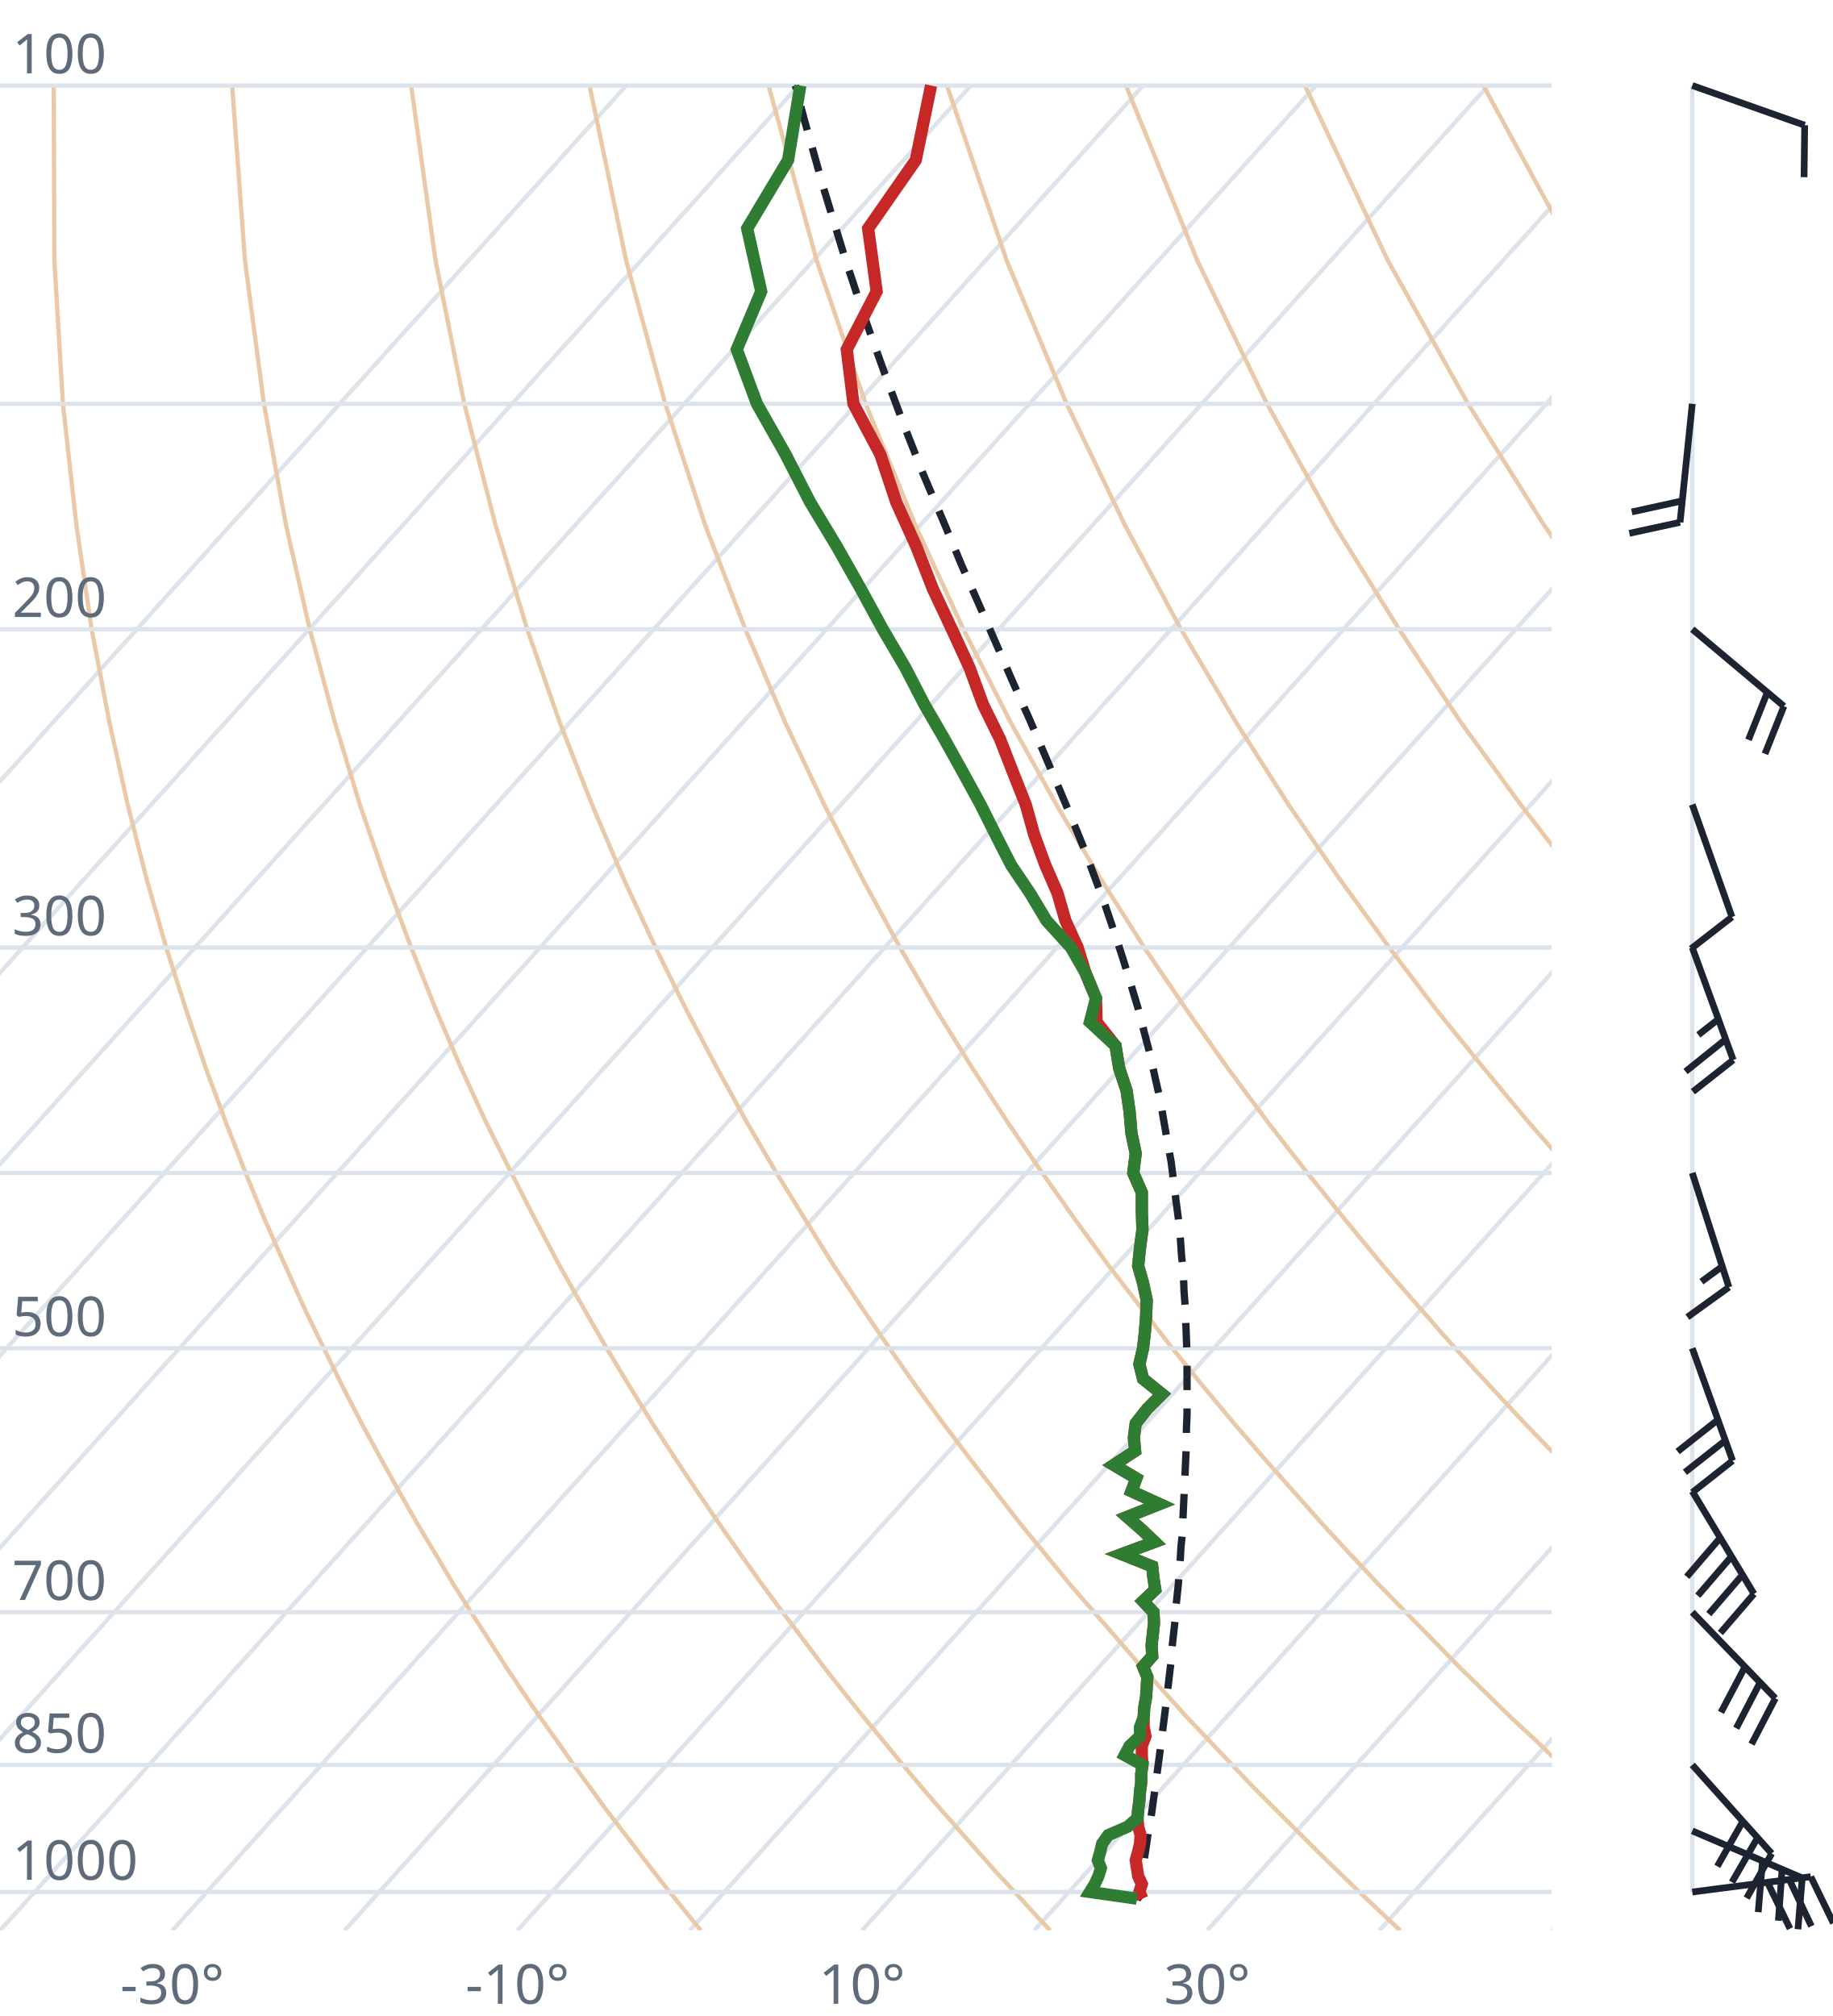
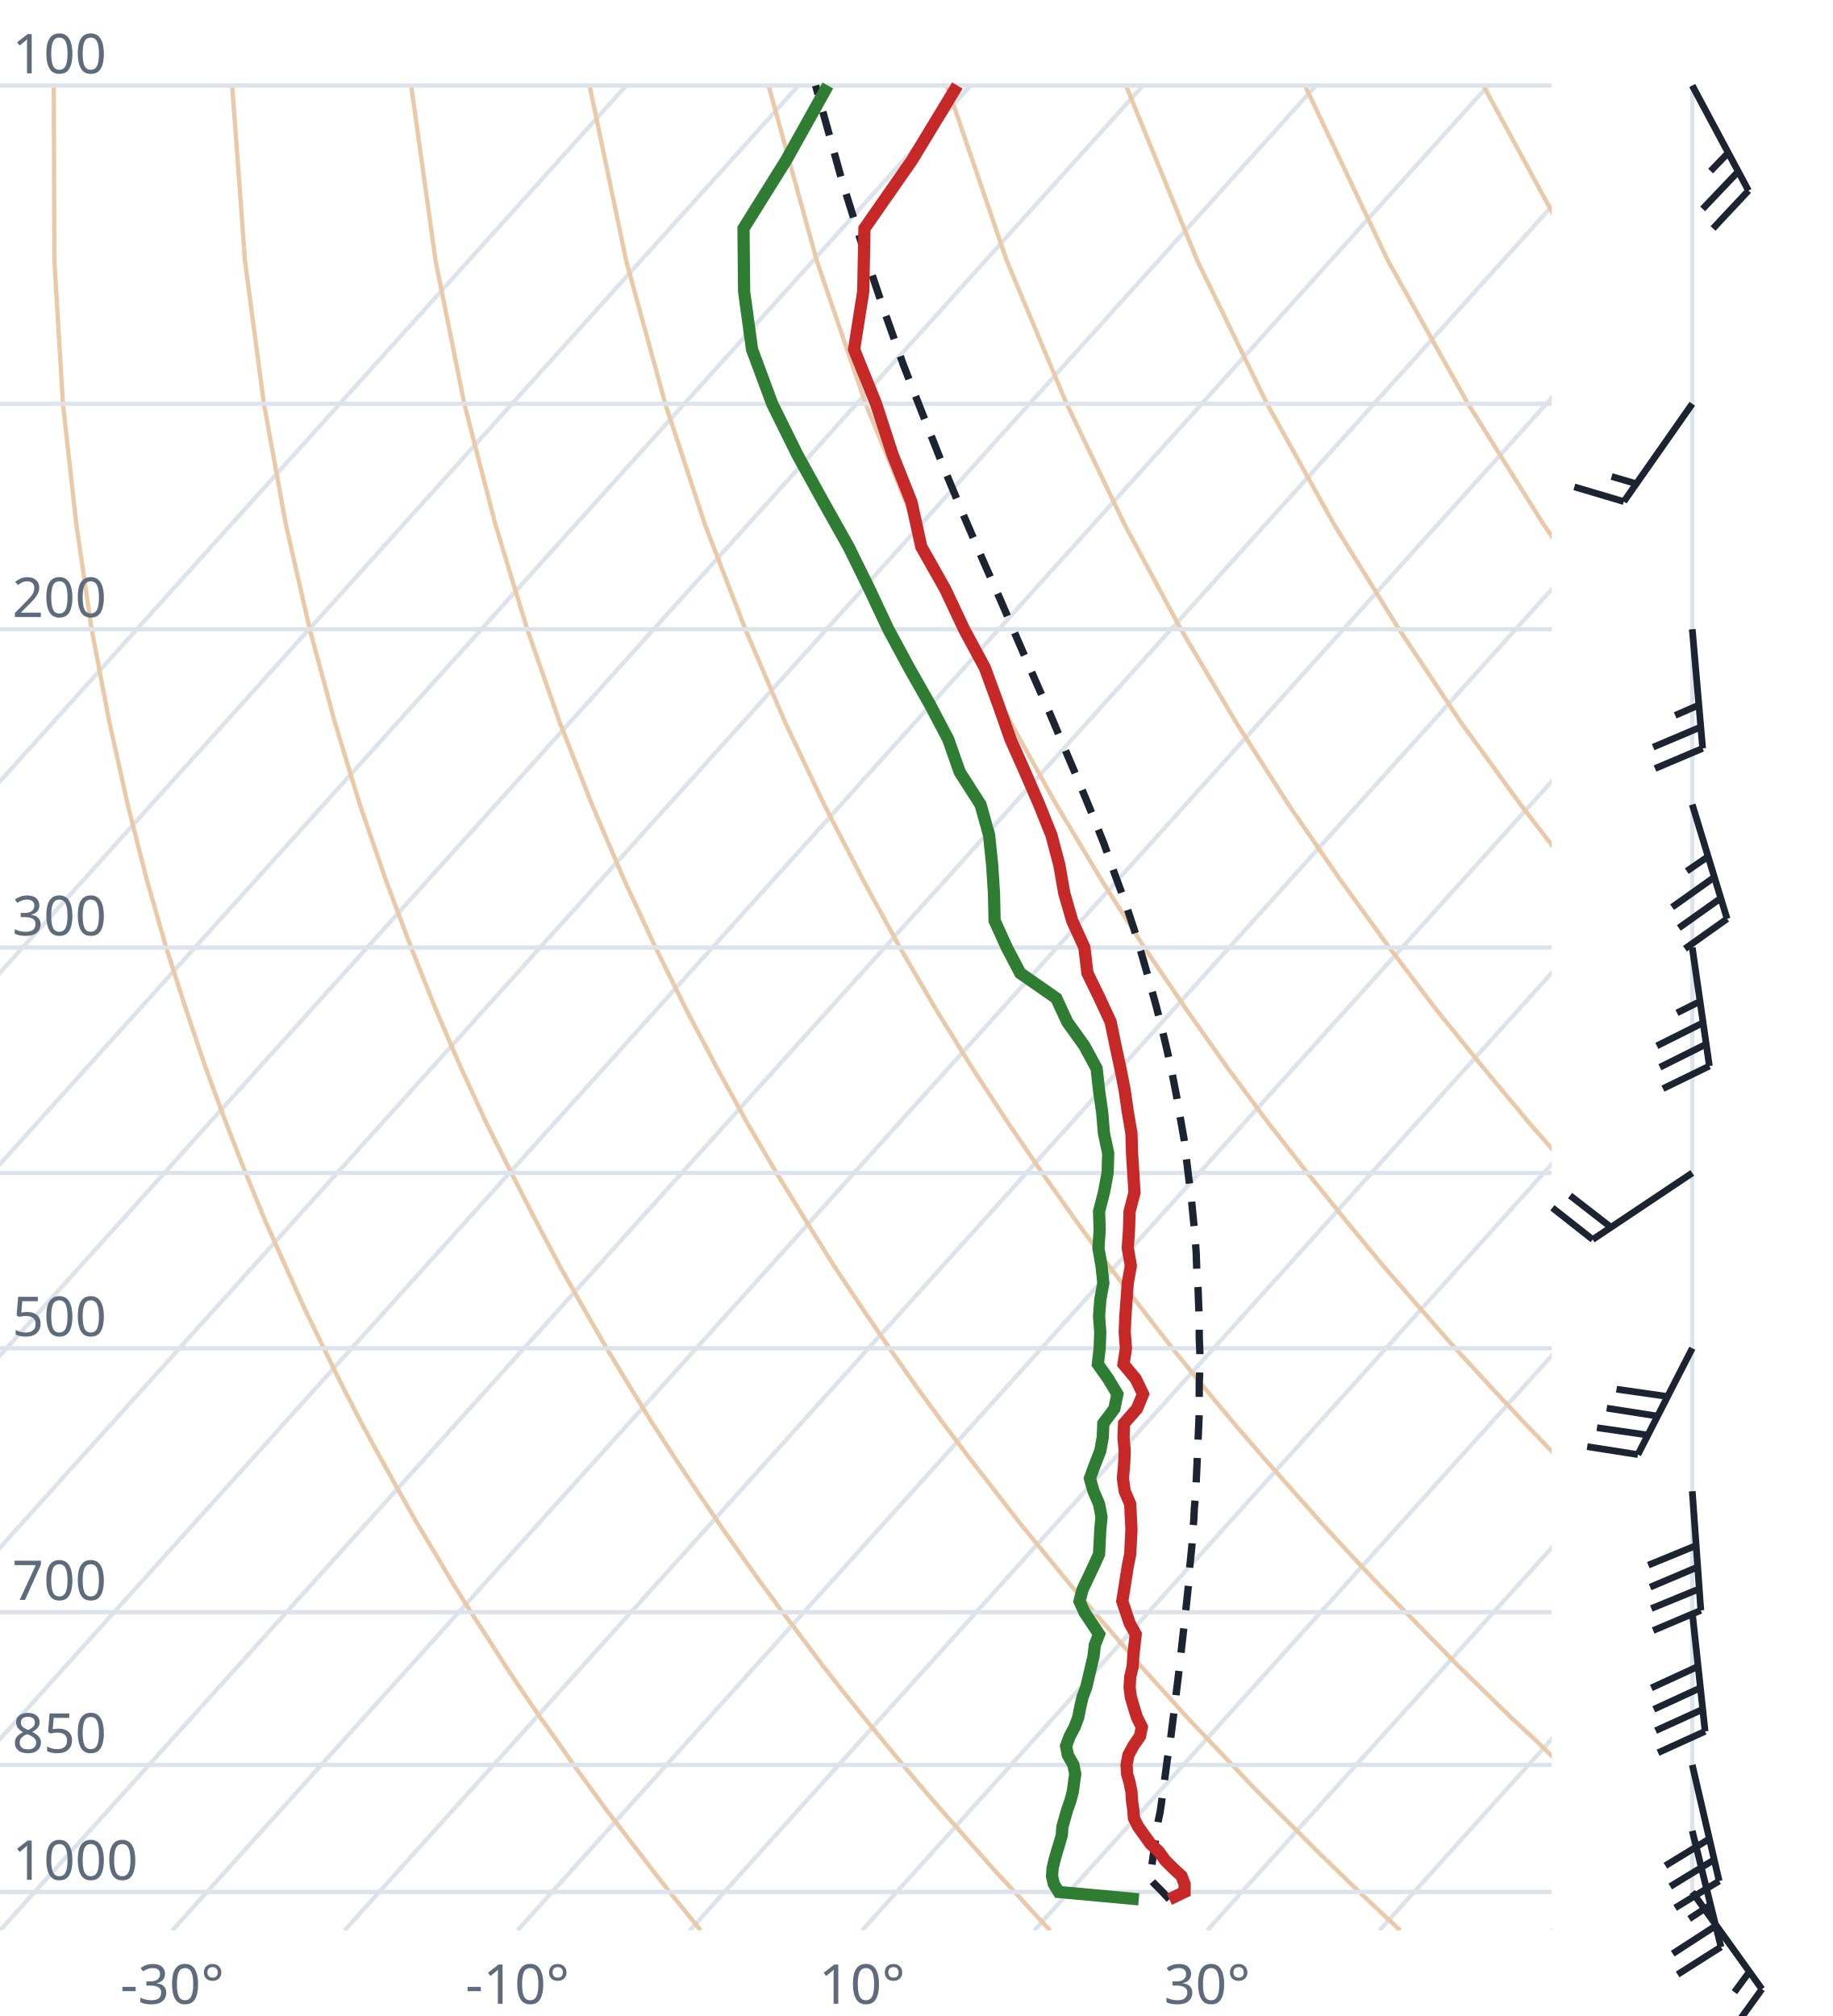
<svg xmlns="http://www.w3.org/2000/svg" viewBox="0 0 300 330" font-family="system-ui,sans-serif" font-size="9">
  <style>.g{stroke:#dde3ea;stroke-width:.7;fill:none}.ad{stroke:#e9c9a8;stroke-width:.7;fill:none}.t{stroke:#c62828;stroke-width:2;fill:none}.d{stroke:#2e7d32;stroke-width:2;fill:none}.pc{stroke:#1b2430;stroke-width:1.2;stroke-dasharray:4 3;fill:none}.barb{stroke:#1b2430;stroke-width:1.1;fill:#1b2430}text{fill:#5d6b7a}</style>
  <clipPath id="c">
    <rect x="0" y="0" width="254" height="316.0" />
  </clipPath>
  <g clip-path="url(#c)">
    <line class="g" x1="-169.3" y1="316.0" x2="102.5" y2="14.0" />
    <line class="g" x1="-141.1" y1="316.0" x2="130.7" y2="14.0" />
    <line class="g" x1="-112.9" y1="316.0" x2="158.9" y2="14.0" />
    <line class="g" x1="-84.7" y1="316.0" x2="187.1" y2="14.0" />
    <line class="g" x1="-56.4" y1="316.0" x2="215.4" y2="14.0" />
    <line class="g" x1="-28.2" y1="316.0" x2="243.6" y2="14.0" />
    <line class="g" x1="0.0" y1="316.0" x2="271.8" y2="14.0" />
    <line class="g" x1="28.2" y1="316.0" x2="300.0" y2="14.0" />
    <line class="g" x1="56.4" y1="316.0" x2="328.2" y2="14.0" />
    <line class="g" x1="84.7" y1="316.0" x2="356.5" y2="14.0" />
    <line class="g" x1="112.9" y1="316.0" x2="384.7" y2="14.0" />
    <line class="g" x1="141.1" y1="316.0" x2="412.9" y2="14.0" />
    <line class="g" x1="169.3" y1="316.0" x2="441.1" y2="14.0" />
    <line class="g" x1="197.6" y1="316.0" x2="469.4" y2="14.0" />
    <line class="g" x1="225.8" y1="316.0" x2="497.6" y2="14.0" />
    <line class="g" x1="254.0" y1="316.0" x2="525.8" y2="14.0" />
    <path class="ad" d="M114.7,316.0L112.2,312.9L109.6,309.7L107.1,306.5L104.5,303.1L101.9,299.7L99.2,296.2L96.6,292.6L93.9,288.9L91.2,285.0L88.4,281.1L85.6,277.0L82.8,272.8L80.0,268.4L77.1,263.9L74.2,259.3L71.3,254.4L68.3,249.4L65.3,244.1L62.3,238.7L59.2,233.0L56.1,227.0L53.0,220.7L49.8,214.1L46.7,207.2L43.4,199.8L40.2,192.0L37.0,183.8L33.7,174.9L30.5,165.4L27.2,155.1L24.0,143.9L20.9,131.7L17.9,118.2L15.0,103.0L12.5,85.9L10.3,66.1L8.9,42.7L8.8,14.0" />
    <path class="ad" d="M171.9,316.0L169.0,312.9L166.1,309.7L163.1,306.5L160.1,303.1L157.1,299.7L154.0,296.2L150.9,292.6L147.8,288.9L144.6,285.0L141.4,281.1L138.1,277.0L134.8,272.8L131.5,268.4L128.1,263.9L124.7,259.3L121.2,254.4L117.7,249.4L114.1,244.1L110.5,238.7L106.8,233.0L103.1,227.0L99.3,220.7L95.5,214.1L91.6,207.2L87.7,199.8L83.7,192.0L79.6,183.8L75.5,174.9L71.4,165.4L67.3,155.1L63.1,143.9L58.9,131.7L54.8,118.2L50.7,103.0L46.8,85.9L43.2,66.1L40.1,42.7L38.0,14.0" />
    <path class="ad" d="M229.2,316.0L225.9,312.9L222.5,309.7L219.2,306.5L215.7,303.1L212.3,299.7L208.8,296.2L205.2,292.6L201.7,288.9L198.0,285.0L194.3,281.1L190.6,277.0L186.8,272.8L183.0,268.4L179.1,263.9L175.1,259.3L171.1,254.4L167.0,249.4L162.9,244.1L158.7,238.7L154.4,233.0L150.0,227.0L145.6,220.7L141.1,214.1L136.5,207.2L131.9,199.8L127.1,192.0L122.3,183.8L117.4,174.9L112.4,165.4L107.3,155.1L102.1,143.9L96.9,131.7L91.6,118.2L86.3,103.0L81.1,85.9L76.0,66.1L71.3,42.7L67.3,14.0" />
    <path class="ad" d="M286.4,316.0L282.7,312.9L279.0,309.7L275.2,306.5L271.4,303.1L267.5,299.7L263.6,296.2L259.6,292.6L255.5,288.9L251.5,285.0L247.3,281.1L243.1,277.0L238.8,272.8L234.5,268.4L230.1,263.9L225.6,259.3L221.0,254.4L216.4,249.4L211.7,244.1L206.9,238.7L202.0,233.0L197.0,227.0L191.9,220.7L186.8,214.1L181.5,207.2L176.1,199.8L170.6,192.0L165.0,183.8L159.2,174.9L153.3,165.4L147.3,155.1L141.2,143.9L134.9,131.7L128.5,118.2L122.0,103.0L115.4,85.9L108.9,66.1L102.5,42.7L96.5,14.0" />
    <path class="ad" d="M343.6,316.0L339.5,312.9L335.4,309.7L331.2,306.5L327.0,303.1L322.7,299.7L318.3,296.2L313.9,292.6L309.4,288.9L304.9,285.0L300.3,281.1L295.6,277.0L290.8,272.8L286.0,268.4L281.0,263.9L276.0,259.3L270.9,254.4L265.7,249.4L260.5,244.1L255.1,238.7L249.6,233.0L244.0,227.0L238.2,220.7L232.4,214.1L226.4,207.2L220.3,199.8L214.0,192.0L207.6,183.8L201.0,174.9L194.3,165.4L187.3,155.1L180.2,143.9L172.9,131.7L165.4,118.2L157.7,103.0L149.8,85.9L141.7,66.1L133.7,42.7L125.8,14.0" />
    <path class="ad" d="M400.9,316.0L396.4,312.9L391.9,309.7L387.3,306.5L382.6,303.1L377.9,299.7L373.1,296.2L368.2,292.6L363.3,288.9L358.3,285.0L353.2,281.1L348.1,277.0L342.8,272.8L337.5,268.4L332.0,263.9L326.5,259.3L320.9,254.4L315.1,249.4L309.2,244.1L303.3,238.7L297.2,233.0L290.9,227.0L284.6,220.7L278.0,214.1L271.4,207.2L264.5,199.8L257.5,192.0L250.3,183.8L242.9,174.9L235.2,165.4L227.4,155.1L219.3,143.9L210.9,131.7L202.3,118.2L193.3,103.0L184.1,85.9L174.6,66.1L164.8,42.7L155.0,14.0" />
    <path class="ad" d="M458.1,316.0L453.2,312.9L448.3,309.7L443.3,306.5L438.2,303.1L433.1,299.7L427.9,296.2L422.6,292.6L417.2,288.9L411.7,285.0L406.2,281.1L400.5,277.0L394.8,272.8L389.0,268.4L383.0,263.9L376.9,259.3L370.8,254.4L364.5,249.4L358.0,244.1L351.5,238.7L344.8,233.0L337.9,227.0L330.9,220.7L323.7,214.1L316.3,207.2L308.7,199.8L300.9,192.0L292.9,183.8L284.7,174.9L276.2,165.4L267.4,155.1L258.3,143.9L248.9,131.7L239.1,118.2L229.0,103.0L218.4,85.9L207.4,66.1L196.0,42.7L184.3,14.0" />
    <path class="ad" d="M515.3,316.0L510.1,312.9L504.7,309.7L499.3,306.5L493.9,303.1L488.3,299.7L482.7,296.2L476.9,292.6L471.1,288.9L465.2,285.0L459.2,281.1L453.0,277.0L446.8,272.8L440.5,268.4L434.0,263.9L427.4,259.3L420.7,254.4L413.8,249.4L406.8,244.1L399.7,238.7L392.4,233.0L384.9,227.0L377.2,220.7L369.3,214.1L361.2,207.2L352.9,199.8L344.4,192.0L335.6,183.8L326.5,174.9L317.1,165.4L307.4,155.1L297.4,143.9L286.9,131.7L276.0,118.2L264.6,103.0L252.7,85.9L240.3,66.1L227.2,42.7L213.6,14.0" />
    <path class="ad" d="M572.6,316.0L566.9,312.9L561.2,309.7L555.4,306.5L549.5,303.1L543.5,299.7L537.4,296.2L531.3,292.6L525.0,288.9L518.6,285.0L512.1,281.1L505.5,277.0L498.8,272.8L491.9,268.4L485.0,263.9L477.9,259.3L470.6,254.4L463.2,249.4L455.6,244.1L447.9,238.7L439.9,233.0L431.8,227.0L423.5,220.7L415.0,214.1L406.2,207.2L397.2,199.8L387.9,192.0L378.3,183.8L368.4,174.9L358.1,165.4L347.5,155.1L336.4,143.9L324.9,131.7L312.9,118.2L300.3,103.0L287.1,85.9L273.1,66.1L258.4,42.7L242.8,14.0" />
    <path class="ad" d="M629.8,316.0L623.8,312.9L617.6,309.7L611.4,306.5L605.1,303.1L598.7,299.7L592.2,296.2L585.6,292.6L578.9,288.9L572.0,285.0L565.1,281.1L558.0,277.0L550.8,272.8L543.4,268.4L536.0,263.9L528.3,259.3L520.5,254.4L512.5,249.4L504.4,244.1L496.1,238.7L487.5,233.0L478.8,227.0L469.8,220.7L460.6,214.1L451.1,207.2L441.4,199.8L431.3,192.0L420.9,183.8L410.2,174.9L399.1,165.4L387.5,155.1L375.5,143.9L362.9,131.7L349.8,118.2L335.9,103.0L321.4,85.9L306.0,66.1L289.6,42.7L272.1,14.0" />
    <line class="g" x1="0" y1="309.7" x2="254" y2="309.7" />
    <line class="g" x1="0" y1="288.9" x2="254" y2="288.9" />
    <line class="g" x1="0" y1="263.9" x2="254" y2="263.9" />
    <line class="g" x1="0" y1="220.7" x2="254" y2="220.7" />
    <line class="g" x1="0" y1="192.0" x2="254" y2="192.0" />
    <line class="g" x1="0" y1="155.1" x2="254" y2="155.1" />
    <line class="g" x1="0" y1="103.0" x2="254" y2="103.0" />
    <line class="g" x1="0" y1="66.1" x2="254" y2="66.1" />
    <line class="g" x1="0" y1="14.0" x2="254" y2="14.0" />
-     <path class="pc" d="M187.0,310.8L186.4,310.3L186.6,309.0L186.8,307.7L187.0,306.4L187.2,305.1L187.4,303.7L187.6,302.4L187.8,301.0L188.0,299.6L188.3,298.2L188.5,296.8L188.7,295.4L188.9,293.9L189.1,292.5L189.3,291.0L189.5,289.5L189.7,288.0L189.9,286.5L190.1,284.9L190.3,283.3L190.5,281.8L190.7,280.2L190.9,278.5L191.1,276.9L191.3,275.2L191.5,273.5L191.7,271.8L191.8,270.1L192.0,268.3L192.2,266.5L192.4,264.7L192.5,262.9L192.7,261.0L192.9,259.1L193.0,257.2L193.2,255.2L193.3,253.3L193.5,251.3L193.6,249.2L193.7,247.1L193.8,245.0L193.9,242.9L194.0,240.7L194.1,238.5L194.2,236.2L194.2,233.9L194.3,231.6L194.3,229.2L194.3,226.8L194.3,224.3L194.3,221.8L194.2,219.2L194.1,216.6L194.0,213.9L193.8,211.2L193.7,208.4L193.4,205.5L193.2,202.6L192.9,199.6L192.5,196.6L192.1,193.4L191.7,190.2L191.1,186.9L190.5,183.5L189.9,180.0L189.1,176.5L188.3,172.8L187.3,169.0L186.3,165.1L185.1,161.1L183.8,156.9L182.4,152.6L180.9,148.2L179.2,143.6L177.4,138.8L175.4,133.9L173.2,128.7L170.9,123.3L168.5,117.7L165.9,111.9L163.2,105.7L160.4,99.3L157.4,92.5L154.4,85.3L151.2,77.8L148.0,69.7L144.8,61.1L141.5,51.9L138.2,41.9L134.9,31.1L131.6,19.4L130.2,14.0" />
-     <path class="t" d="M187.0,310.8L186.5,309.7L186.9,308.4L186.3,307.1L186.1,305.8L185.9,304.5L186.3,303.1L186.6,301.8L186.7,300.4L186.3,299.0L186.2,297.6L186.3,296.2L186.5,294.8L186.6,293.3L186.8,291.8L186.8,290.4L187.0,288.9L186.9,287.3L186.9,285.8L187.5,284.2L187.2,282.7L187.2,281.1L187.3,279.5L187.6,277.8L187.7,276.2L187.8,274.5L187.1,272.8L188.6,271.1L188.5,269.3L188.7,267.5L188.9,265.7L188.8,263.9L187.1,262.1L189.1,260.2L188.8,258.3L188.6,256.4L183.6,254.4L189.0,252.4L186.9,250.4L184.5,248.3L189.8,246.2L185.2,244.1L186.0,242.0L182.3,239.8L185.8,237.5L185.6,235.3L185.9,233.0L187.8,230.6L190.2,228.2L187.1,225.7L186.5,223.3L187.1,220.7L187.4,218.1L187.6,215.5L187.7,212.8L187.1,210.0L186.3,207.2L186.6,204.3L187.0,201.3L186.9,198.3L186.9,195.2L185.5,192.0L185.9,188.8L185.2,185.5L184.9,182.0L184.4,178.5L183.2,174.9L182.6,171.2L179.5,167.3L179.4,163.4L177.7,159.3L176.4,155.1L174.4,150.7L173.1,146.2L171.1,141.6L169.3,136.7L167.9,131.7L165.8,126.4L163.7,121.0L160.9,115.3L158.7,109.3L155.8,103.0L152.7,96.4L150.0,89.5L146.7,82.2L144.1,74.4L139.7,66.1L138.6,57.2L143.5,47.7L142.1,37.4L149.9,26.2L152.4,14.0" />
-     <path class="d" d="M186.1,310.8L178.4,309.7L179.2,308.4L179.8,307.1L180.2,305.8L179.7,304.5L180.1,303.1L180.4,301.8L181.4,300.4L184.6,299.0L186.2,297.6L186.3,296.2L186.5,294.8L186.6,293.3L186.8,291.8L186.8,290.4L187.0,288.9L184.1,287.3L184.9,285.8L186.6,284.2L186.6,282.7L187.2,281.1L187.3,279.5L187.6,277.8L187.7,276.2L187.8,274.5L187.1,272.8L188.6,271.1L188.5,269.3L188.7,267.5L188.9,265.7L188.8,263.9L187.1,262.1L189.1,260.2L188.8,258.3L188.6,256.4L183.6,254.4L189.0,252.4L186.9,250.4L184.5,248.3L189.8,246.2L185.2,244.1L186.0,242.0L182.3,239.8L185.8,237.5L185.6,235.3L185.9,233.0L187.8,230.6L190.2,228.2L187.1,225.7L186.5,223.3L187.1,220.7L187.4,218.1L187.6,215.5L187.7,212.8L187.1,210.0L186.3,207.2L186.6,204.3L187.0,201.3L186.9,198.3L186.9,195.2L185.5,192.0L185.9,188.8L185.2,185.5L184.9,182.0L184.4,178.5L183.2,174.9L182.6,171.2L178.4,167.3L179.4,163.4L177.7,159.3L175.3,155.1L171.3,150.7L168.6,146.2L165.5,141.6L163.0,136.7L160.5,131.7L157.6,126.4L154.6,121.0L151.3,115.3L148.2,109.3L144.5,103.0L140.9,96.4L137.0,89.5L132.6,82.2L128.6,74.4L123.9,66.1L120.6,57.2L124.6,47.7L122.3,37.4L129.0,26.2L131.0,14.0" />
+     <path class="pc" d="M191.4,310.9L190.2,309.6L188.9,308.3L188.2,307.5L188.4,306.2L188.6,304.9L188.8,303.5L189.0,302.2L189.2,300.8L189.4,299.4L189.6,298.0L189.9,296.6L190.1,295.2L190.3,293.7L190.5,292.3L190.7,290.8L190.9,289.3L191.1,287.8L191.4,286.2L191.6,284.7L191.8,283.1L192.0,281.5L192.2,279.9L192.4,278.3L192.6,276.6L192.8,275.0L193.0,273.3L193.2,271.6L193.4,269.8L193.6,268.0L193.8,266.3L194.0,264.4L194.2,262.6L194.4,260.7L194.6,258.8L194.7,256.9L194.9,255.0L195.1,253.0L195.2,251.0L195.4,248.9L195.5,246.8L195.7,244.7L195.8,242.6L195.9,240.4L196.0,238.2L196.1,235.9L196.2,233.6L196.3,231.3L196.3,228.9L196.3,226.4L196.4,224.0L196.4,221.4L196.3,218.9L196.3,216.2L196.2,213.5L196.1,210.8L195.9,208.0L195.8,205.1L195.6,202.2L195.3,199.2L195.0,196.1L194.6,193.0L194.2,189.7L193.8,186.4L193.2,183.0L192.6,179.5L191.9,175.9L191.1,172.2L190.2,168.4L189.2,164.5L188.1,160.5L186.9,156.3L185.6,152.0L184.1,147.5L182.4,142.9L180.7,138.1L178.7,133.1L176.6,128.0L174.3,122.6L171.9,116.9L169.3,111.0L166.6,104.8L163.8,98.3L160.8,91.5L157.7,84.3L154.5,76.6L151.3,68.5L147.9,59.8L144.6,50.5L141.2,40.4L137.8,29.5L134.5,17.6L133.5,14.0" />
+     <path class="t" d="M191.4,310.9L193.9,309.7L193.9,308.4L193.4,307.1L192.0,305.8L190.7,304.5L189.7,303.1L188.3,301.8L187.3,300.4L186.3,299.0L185.6,297.6L185.5,296.2L185.3,294.8L185.2,293.3L184.9,291.8L184.5,290.4L184.4,288.9L184.7,287.3L185.5,285.8L186.6,284.2L186.9,282.7L186.1,281.1L185.6,279.5L185.1,277.8L184.9,276.2L185.0,274.5L185.4,272.8L185.5,271.1L185.7,269.3L185.9,267.5L184.9,265.7L184.3,263.9L183.7,262.1L184.0,260.2L184.3,258.3L184.6,256.4L185.0,254.4L185.1,252.4L185.2,250.4L185.1,248.3L185.0,246.2L184.1,244.1L183.8,242.0L184.0,239.8L184.1,237.5L183.9,235.3L184.0,233.0L186.1,230.6L187.1,228.2L185.9,225.7L183.9,223.3L184.3,220.7L184.1,218.1L184.2,215.5L184.4,212.8L184.6,210.0L185.1,207.2L184.6,204.3L184.8,201.3L184.9,198.3L185.7,195.2L185.5,192.0L185.3,188.8L185.2,185.5L184.6,182.0L184.1,178.5L183.4,174.9L182.6,171.2L181.8,167.3L180.0,163.4L178.0,159.3L177.5,155.1L175.5,150.7L174.2,146.2L173.4,141.6L172.1,136.7L170.1,131.7L167.8,126.4L165.4,121.0L163.4,115.3L161.2,109.3L157.8,103.0L154.7,96.4L150.8,89.5L149.2,82.2L146.1,74.4L143.4,66.1L139.8,57.2L141.3,47.7L141.5,37.4L149.3,26.2L156.7,14.0" />
+     <path class="d" d="M186.4,310.9L173.3,309.7L172.5,308.4L172.2,307.1L172.3,305.8L172.6,304.5L173.0,303.1L173.4,301.8L173.8,300.4L173.9,299.0L174.3,297.6L174.7,296.2L175.2,294.8L175.6,293.3L175.8,291.8L176.0,290.4L175.7,288.9L174.8,287.3L174.5,285.8L175.1,284.2L175.9,282.7L176.5,281.1L176.8,279.5L177.2,277.8L177.8,276.2L178.2,274.5L178.6,272.8L179.0,271.1L179.2,269.3L179.9,267.5L178.7,265.7L177.5,263.9L176.7,262.1L177.2,260.2L178.1,258.3L179.0,256.4L179.9,254.4L180.0,252.4L180.1,250.4L180.3,248.3L179.9,246.2L179.0,244.1L178.4,242.0L179.2,239.8L180.1,237.5L180.5,235.3L180.6,233.0L182.4,230.6L182.9,228.2L181.4,225.7L179.7,223.3L180.0,220.7L180.1,218.1L179.9,215.5L180.1,212.8L180.6,210.0L180.3,207.2L179.8,204.3L180.0,201.3L179.9,198.3L180.7,195.2L181.3,192.0L181.4,188.8L180.7,185.5L180.4,182.0L179.9,178.5L179.5,174.9L177.5,171.2L174.7,167.3L172.9,163.4L167.0,159.3L164.8,155.1L162.8,150.7L162.7,146.2L162.4,141.6L161.9,136.7L160.5,131.7L157.1,126.4L155.2,121.0L152.2,115.3L148.8,109.3L145.4,103.0L142.3,96.4L138.9,89.5L134.8,82.2L130.5,74.4L126.4,66.1L123.1,57.2L121.8,47.7L121.7,37.4L128.7,26.2L135.5,14.0" />
  </g>
  <text x="2" y="307.7">1000</text>
  <text x="2" y="286.9">850</text>
  <text x="2" y="261.9">700</text>
  <text x="2" y="218.7">500</text>
  <text x="2" y="153.1">300</text>
  <text x="2" y="101.0">200</text>
  <text x="2" y="12.0">100</text>
  <text x="28.2" y="328" text-anchor="middle">-30°</text>
  <text x="84.7" y="328" text-anchor="middle">-10°</text>
  <text x="141.1" y="328" text-anchor="middle">10°</text>
  <text x="197.6" y="328" text-anchor="middle">30°</text>
  <line class="g" x1="277.0" y1="309.7" x2="277.0" y2="14.0" />
-   <path class="barb" d="M277.0,309.7L296.4,307.2M296.4,307.2L300.1,314.8M292.9,307.7L296.5,315.3M289.3,308.1L293.0,315.7" />
-   <path class="barb" d="M277.0,299.7L295.0,307.4M295.0,307.4L294.3,315.8M291.7,306.0L291.1,314.4M288.5,304.6L287.8,313.0" />
-   <path class="barb" d="M277.0,288.9L290.0,303.4M290.0,303.4L285.9,310.7M287.7,300.8L283.5,308.1M285.3,298.1L281.1,305.5" />
-   <path class="barb" d="M277.0,263.9L290.6,278.0M290.6,278.0L286.7,285.5M288.1,275.4L284.2,282.9M285.6,272.9L281.7,280.3" />
-   <path class="barb" d="M277.0,244.1L287.1,260.9M287.1,260.9L281.6,267.3M285.2,257.8L279.7,264.2M283.4,254.8L277.9,261.2M281.6,251.7L276.1,258.1" />
-   <path class="barb" d="M277.0,220.7L283.6,239.1M283.6,239.1L277.0,244.3M282.4,235.8L275.8,241.0M281.2,232.4L274.6,237.6" />
-   <path class="barb" d="M277.0,192.0L283.0,210.7M283.0,210.7L276.2,215.6M281.9,207.3L278.5,209.8" />
-   <path class="barb" d="M277.0,155.1L283.7,173.5M283.7,173.5L277.1,178.7M282.5,170.1L275.9,175.4M281.3,166.8L278.0,169.4" />
-   <path class="barb" d="M277.0,131.7L283.5,150.1M283.5,150.1L276.8,155.3" />
-   <path class="barb" d="M277.0,103.0L292.0,115.6M292.0,115.6L288.9,123.4M289.3,113.3L286.2,121.1" />
-   <path class="barb" d="M277.0,66.1L275.0,85.5M275.0,85.5L266.7,87.3M275.3,82.0L267.1,83.8" />
-   <path class="barb" d="M277.0,14.0L295.4,20.5M295.4,20.5L295.3,29.0" />
+   <path class="barb" d="M277.0,309.7L288.4,325.6M288.4,325.6L283.5,332.4M286.4,322.7L283.9,326.1" />
+   <path class="barb" d="M277.0,299.7L281.7,318.7M281.7,318.7L274.6,323.2M280.9,315.2L273.8,319.8M280.0,311.8L276.5,314.1" />
+   <path class="barb" d="M277.0,288.9L281.4,307.9M281.4,307.9L274.2,312.3M280.6,304.4L273.4,308.8M279.8,301.0L272.6,305.4" />
+   <path class="barb" d="M277.0,263.9L279.1,283.4M279.1,283.4L271.4,286.9M278.7,279.8L271.0,283.3M278.3,276.3L270.7,279.8M277.9,272.8L270.3,276.3" />
+   <path class="barb" d="M277.0,244.1L278.4,263.6M278.4,263.6L270.6,266.9M278.1,260.1L270.3,263.3M277.9,256.5L270.1,259.8M277.6,253.0L269.8,256.2" />
+   <path class="barb" d="M277.0,220.7L268.1,238.1M268.1,238.1L259.8,236.8M269.7,234.9L261.4,233.7M271.3,231.8L263.0,230.5M273.0,228.6L264.6,227.4" />
+   <path class="barb" d="M277.0,192.0L260.7,202.9M260.7,202.9L254.1,197.7M263.7,200.9L257.0,195.7" />
+   <path class="barb" d="M277.0,155.1L279.8,174.5M279.8,174.5L272.2,178.2M279.3,170.9L271.7,174.7M278.8,167.4L271.2,171.2M278.3,163.9L274.5,165.8" />
+   <path class="barb" d="M277.0,131.7L282.7,150.4M282.7,150.4L275.8,155.3M281.7,147.0L274.8,151.9M280.6,143.6L273.7,148.5M279.6,140.2L276.1,142.6" />
+   <path class="barb" d="M277.0,103.0L278.7,122.5M278.7,122.5L270.9,125.8M278.4,119.0L270.6,122.3M278.1,115.4L274.2,117.1" />
+   <path class="barb" d="M277.0,66.1L265.8,82.1M265.8,82.1L257.7,79.7M267.9,79.2L263.8,78.0" />
+   <path class="barb" d="M277.0,14.0L286.2,31.2M286.2,31.2L280.4,37.4M284.5,28.1L278.7,34.2M282.9,25.0L280.0,28.0" />
</svg>
